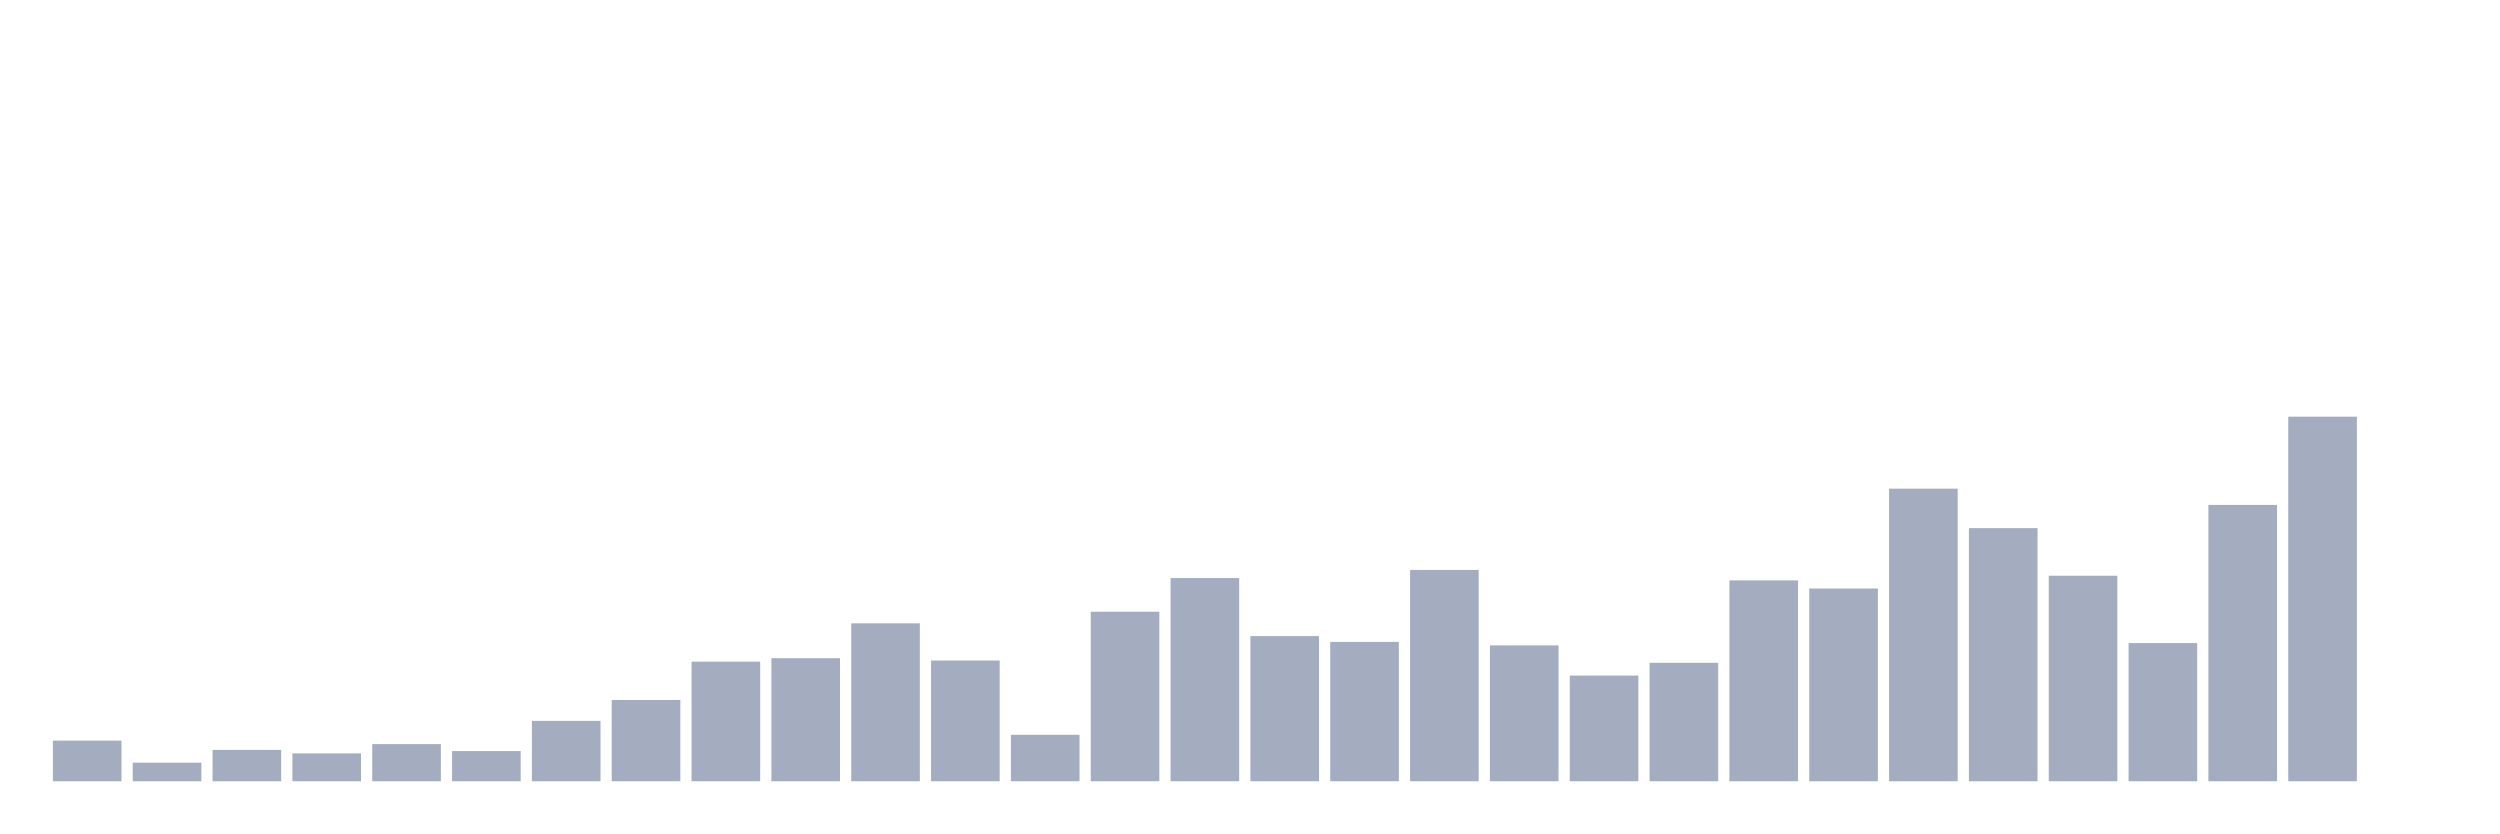
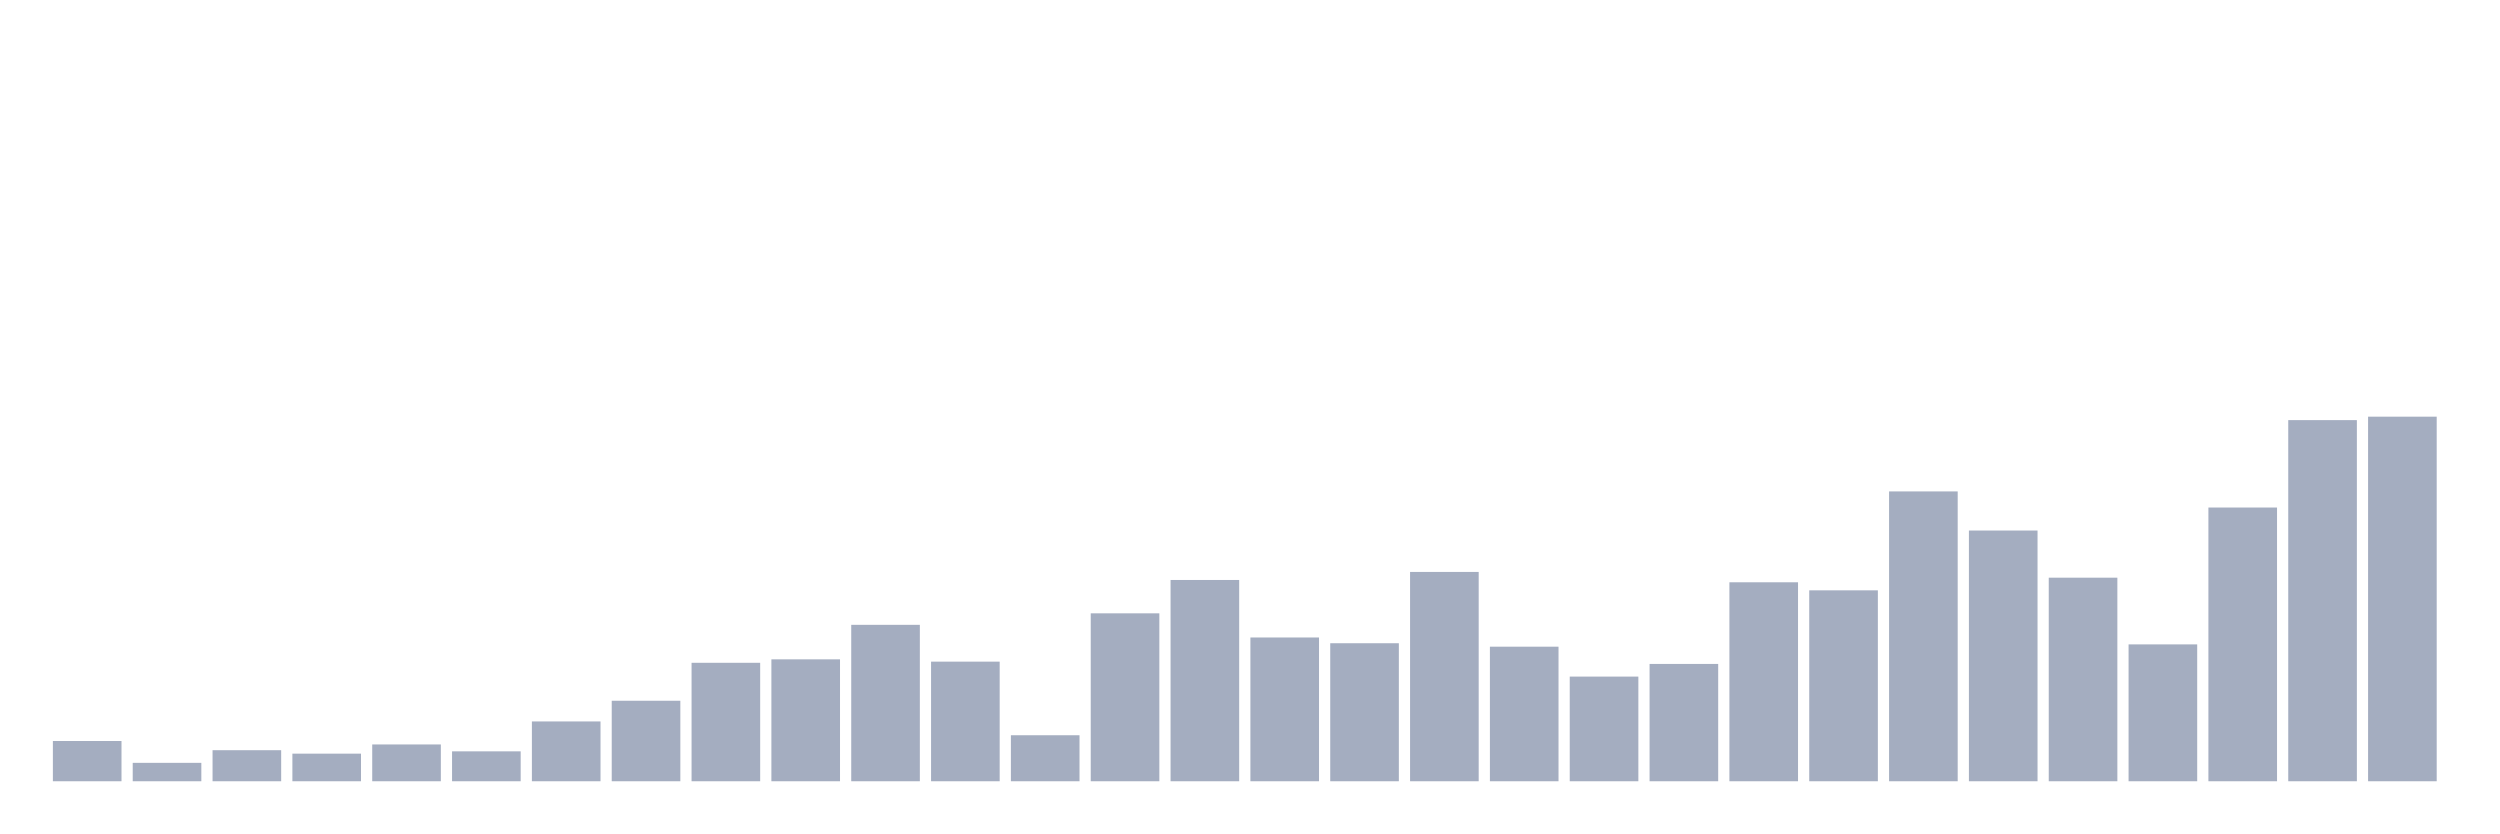
<svg xmlns="http://www.w3.org/2000/svg" viewBox="0 0 480 160">
  <g transform="translate(10,10)">
-     <rect class="bar" x="0.153" width="13.175" y="132.197" height="7.803" fill="rgb(164,173,192)" />
-     <rect class="bar" x="15.482" width="13.175" y="136.433" height="3.567" fill="rgb(164,173,192)" />
-     <rect class="bar" x="30.81" width="13.175" y="133.981" height="6.019" fill="rgb(164,173,192)" />
-     <rect class="bar" x="46.138" width="13.175" y="134.65" height="5.35" fill="rgb(164,173,192)" />
-     <rect class="bar" x="61.466" width="13.175" y="132.866" height="7.134" fill="rgb(164,173,192)" />
-     <rect class="bar" x="76.794" width="13.175" y="134.204" height="5.796" fill="rgb(164,173,192)" />
-     <rect class="bar" x="92.123" width="13.175" y="128.408" height="11.592" fill="rgb(164,173,192)" />
-     <rect class="bar" x="107.451" width="13.175" y="124.395" height="15.605" fill="rgb(164,173,192)" />
-     <rect class="bar" x="122.779" width="13.175" y="117.038" height="22.962" fill="rgb(164,173,192)" />
-     <rect class="bar" x="138.107" width="13.175" y="116.369" height="23.631" fill="rgb(164,173,192)" />
-     <rect class="bar" x="153.436" width="13.175" y="109.682" height="30.318" fill="rgb(164,173,192)" />
-     <rect class="bar" x="168.764" width="13.175" y="116.815" height="23.185" fill="rgb(164,173,192)" />
-     <rect class="bar" x="184.092" width="13.175" y="131.083" height="8.917" fill="rgb(164,173,192)" />
-     <rect class="bar" x="199.42" width="13.175" y="107.452" height="32.548" fill="rgb(164,173,192)" />
-     <rect class="bar" x="214.748" width="13.175" y="100.987" height="39.013" fill="rgb(164,173,192)" />
-     <rect class="bar" x="230.077" width="13.175" y="112.134" height="27.866" fill="rgb(164,173,192)" />
-     <rect class="bar" x="245.405" width="13.175" y="113.248" height="26.752" fill="rgb(164,173,192)" />
-     <rect class="bar" x="260.733" width="13.175" y="99.427" height="40.573" fill="rgb(164,173,192)" />
-     <rect class="bar" x="276.061" width="13.175" y="113.917" height="26.083" fill="rgb(164,173,192)" />
-     <rect class="bar" x="291.39" width="13.175" y="119.713" height="20.287" fill="rgb(164,173,192)" />
-     <rect class="bar" x="306.718" width="13.175" y="117.261" height="22.739" fill="rgb(164,173,192)" />
-     <rect class="bar" x="322.046" width="13.175" y="101.433" height="38.567" fill="rgb(164,173,192)" />
-     <rect class="bar" x="337.374" width="13.175" y="102.994" height="37.006" fill="rgb(164,173,192)" />
-     <rect class="bar" x="352.702" width="13.175" y="83.822" height="56.178" fill="rgb(164,173,192)" />
-     <rect class="bar" x="368.031" width="13.175" y="91.401" height="48.599" fill="rgb(164,173,192)" />
-     <rect class="bar" x="383.359" width="13.175" y="100.541" height="39.459" fill="rgb(164,173,192)" />
-     <rect class="bar" x="398.687" width="13.175" y="113.471" height="26.529" fill="rgb(164,173,192)" />
-     <rect class="bar" x="414.015" width="13.175" y="86.943" height="53.057" fill="rgb(164,173,192)" />
-     <rect class="bar" x="429.344" width="13.175" y="70" height="70" fill="rgb(164,173,192)" />
-     <rect class="bar" x="444.672" width="13.175" y="140" height="0" fill="rgb(164,173,192)" />
+     <rect class="bar" x="0.153" width="13.175" y="132.271" height="7.729" fill="rgb(164,173,192)" />
+     <rect class="bar" x="15.482" width="13.175" y="136.467" height="3.533" fill="rgb(164,173,192)" />
+     <rect class="bar" x="30.81" width="13.175" y="134.038" height="5.962" fill="rgb(164,173,192)" />
+     <rect class="bar" x="46.138" width="13.175" y="134.7" height="5.3" fill="rgb(164,173,192)" />
+     <rect class="bar" x="61.466" width="13.175" y="132.934" height="7.066" fill="rgb(164,173,192)" />
+     <rect class="bar" x="76.794" width="13.175" y="134.259" height="5.741" fill="rgb(164,173,192)" />
+     <rect class="bar" x="92.123" width="13.175" y="128.517" height="11.483" fill="rgb(164,173,192)" />
+     <rect class="bar" x="107.451" width="13.175" y="124.543" height="15.457" fill="rgb(164,173,192)" />
+     <rect class="bar" x="122.779" width="13.175" y="117.256" height="22.744" fill="rgb(164,173,192)" />
+     <rect class="bar" x="138.107" width="13.175" y="116.593" height="23.407" fill="rgb(164,173,192)" />
+     <rect class="bar" x="153.436" width="13.175" y="109.968" height="30.032" fill="rgb(164,173,192)" />
+     <rect class="bar" x="168.764" width="13.175" y="117.035" height="22.965" fill="rgb(164,173,192)" />
+     <rect class="bar" x="184.092" width="13.175" y="131.167" height="8.833" fill="rgb(164,173,192)" />
+     <rect class="bar" x="199.42" width="13.175" y="107.76" height="32.24" fill="rgb(164,173,192)" />
+     <rect class="bar" x="214.748" width="13.175" y="101.356" height="38.644" fill="rgb(164,173,192)" />
+     <rect class="bar" x="230.077" width="13.175" y="112.397" height="27.603" fill="rgb(164,173,192)" />
+     <rect class="bar" x="245.405" width="13.175" y="113.502" height="26.498" fill="rgb(164,173,192)" />
+     <rect class="bar" x="260.733" width="13.175" y="99.811" height="40.189" fill="rgb(164,173,192)" />
+     <rect class="bar" x="276.061" width="13.175" y="114.164" height="25.836" fill="rgb(164,173,192)" />
+     <rect class="bar" x="291.39" width="13.175" y="119.905" height="20.095" fill="rgb(164,173,192)" />
+     <rect class="bar" x="306.718" width="13.175" y="117.476" height="22.524" fill="rgb(164,173,192)" />
+     <rect class="bar" x="322.046" width="13.175" y="101.798" height="38.202" fill="rgb(164,173,192)" />
+     <rect class="bar" x="337.374" width="13.175" y="103.344" height="36.656" fill="rgb(164,173,192)" />
+     <rect class="bar" x="352.702" width="13.175" y="84.353" height="55.647" fill="rgb(164,173,192)" />
+     <rect class="bar" x="368.031" width="13.175" y="91.861" height="48.139" fill="rgb(164,173,192)" />
+     <rect class="bar" x="383.359" width="13.175" y="100.915" height="39.085" fill="rgb(164,173,192)" />
+     <rect class="bar" x="398.687" width="13.175" y="113.722" height="26.278" fill="rgb(164,173,192)" />
+     <rect class="bar" x="414.015" width="13.175" y="87.445" height="52.555" fill="rgb(164,173,192)" />
+     <rect class="bar" x="429.344" width="13.175" y="70.662" height="69.338" fill="rgb(164,173,192)" />
+     <rect class="bar" x="444.672" width="13.175" y="70" height="70" fill="rgb(164,173,192)" />
  </g>
</svg>
